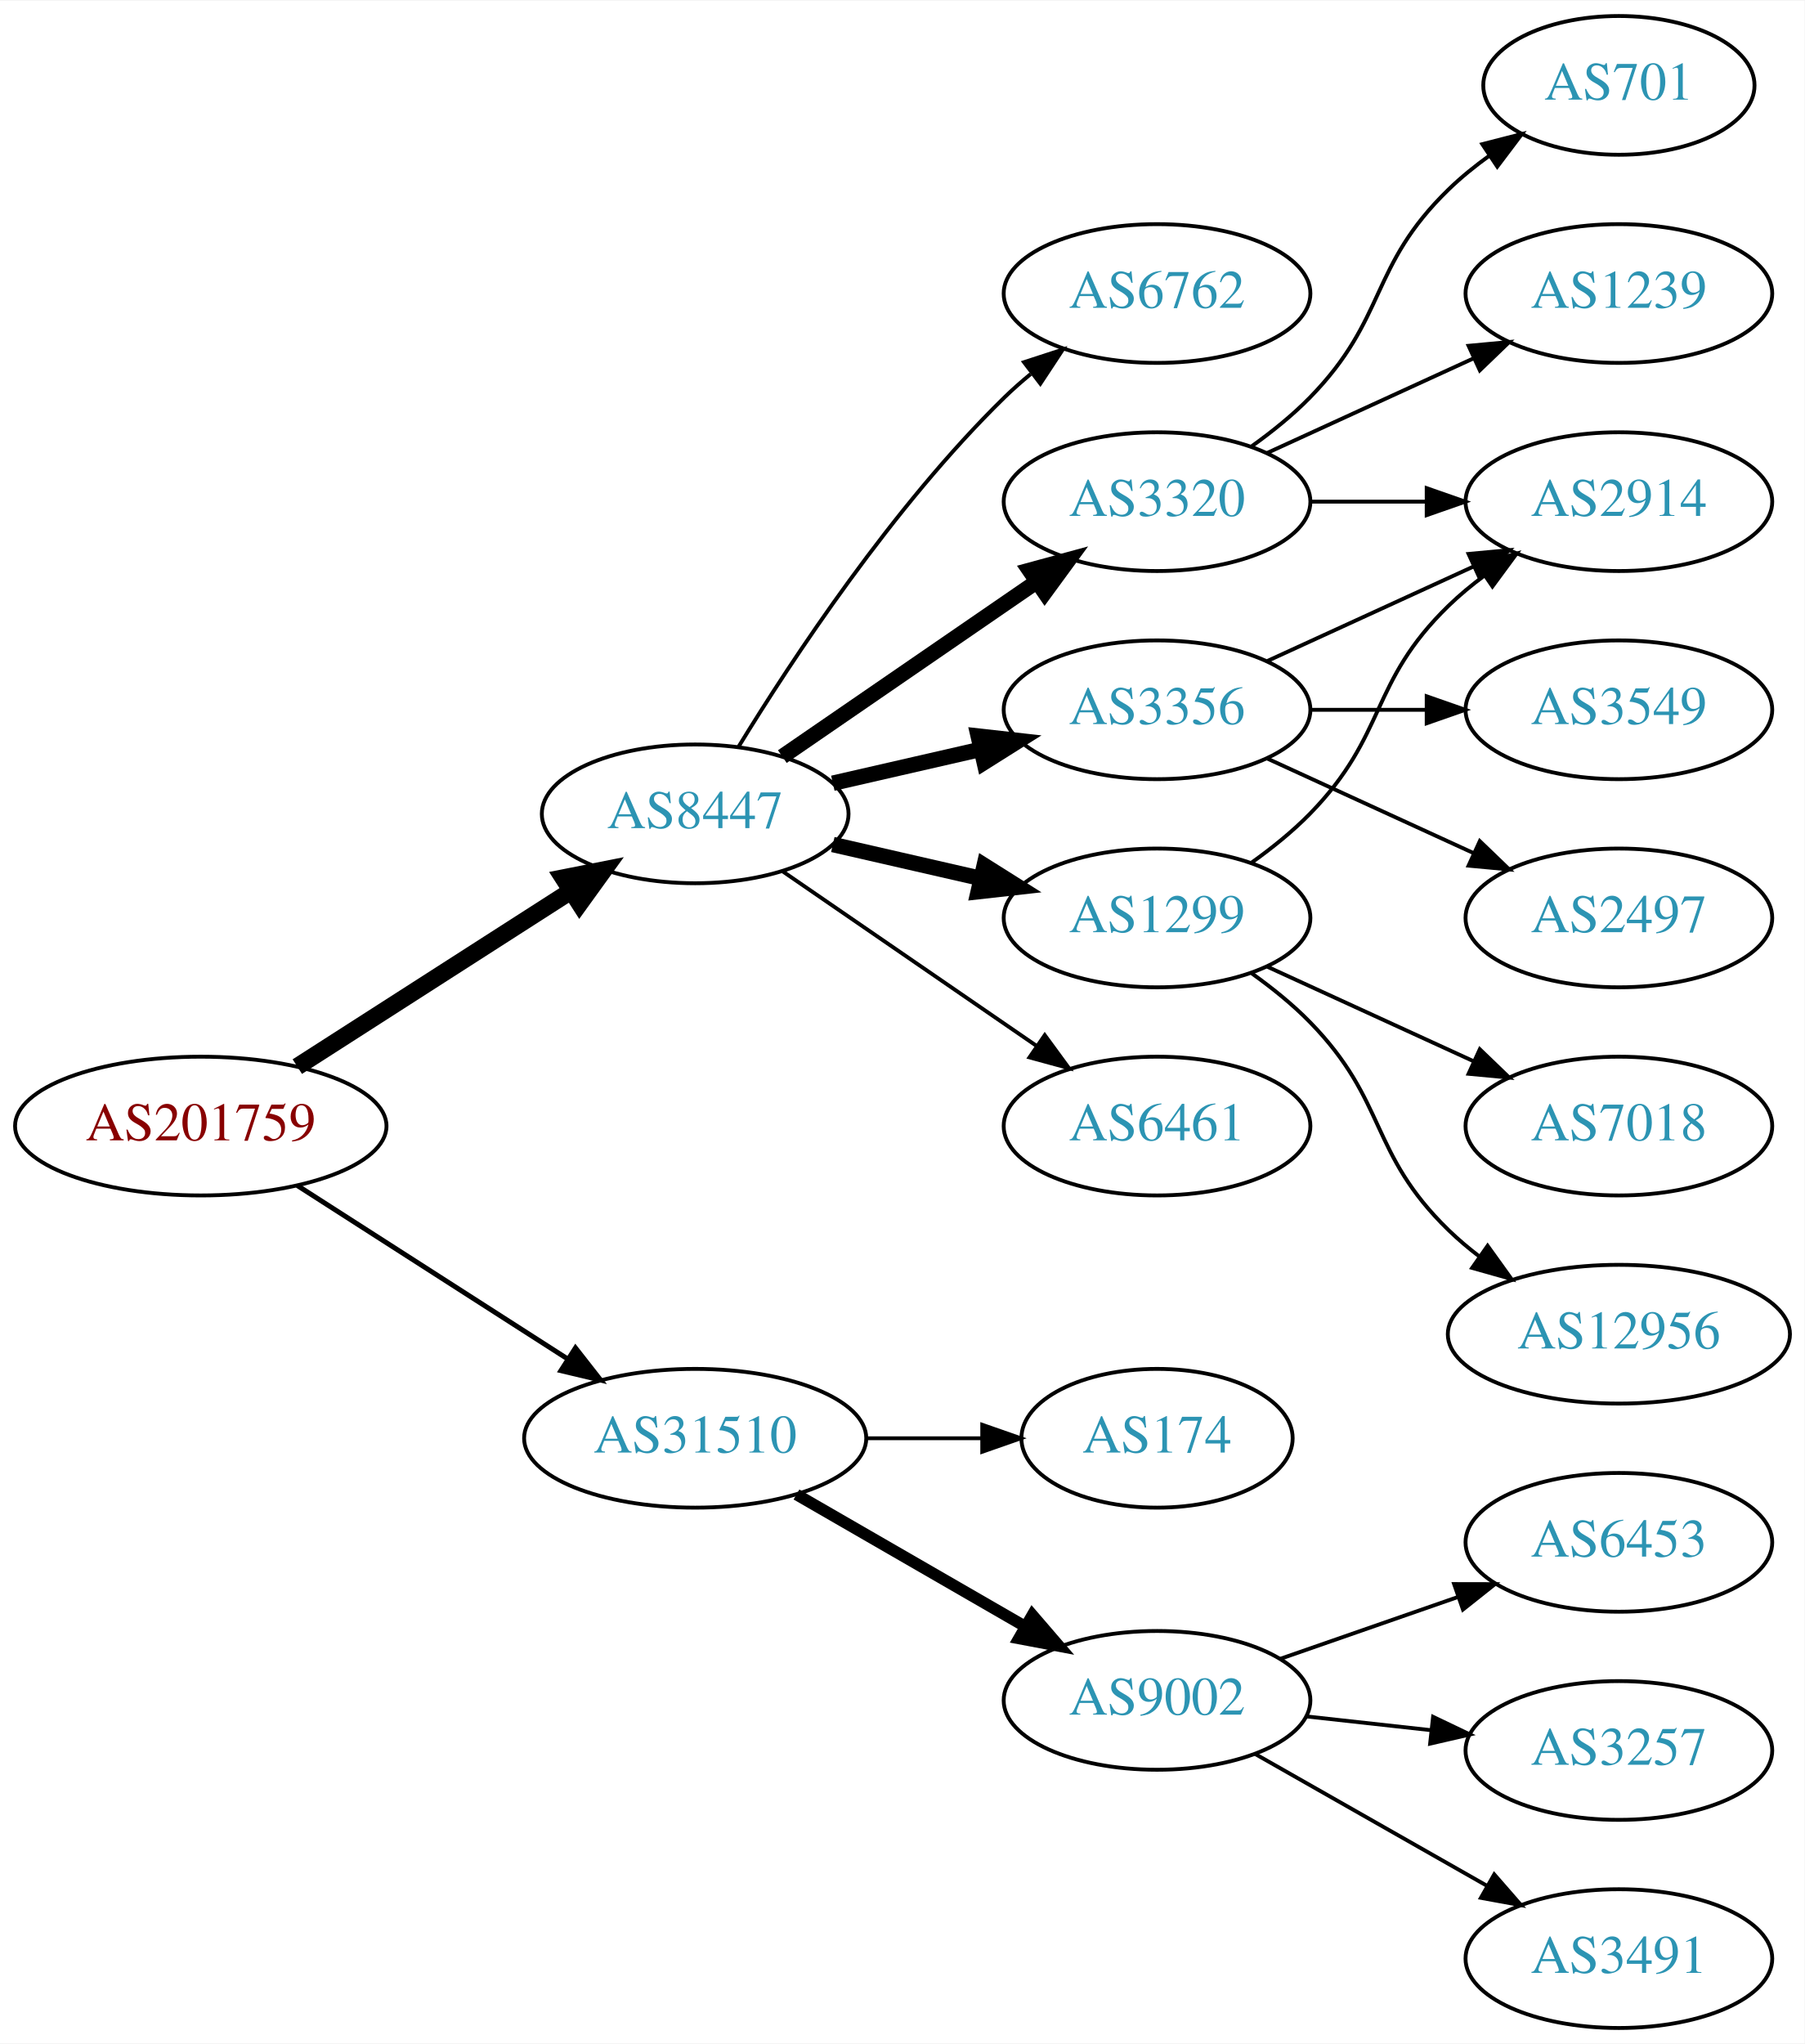
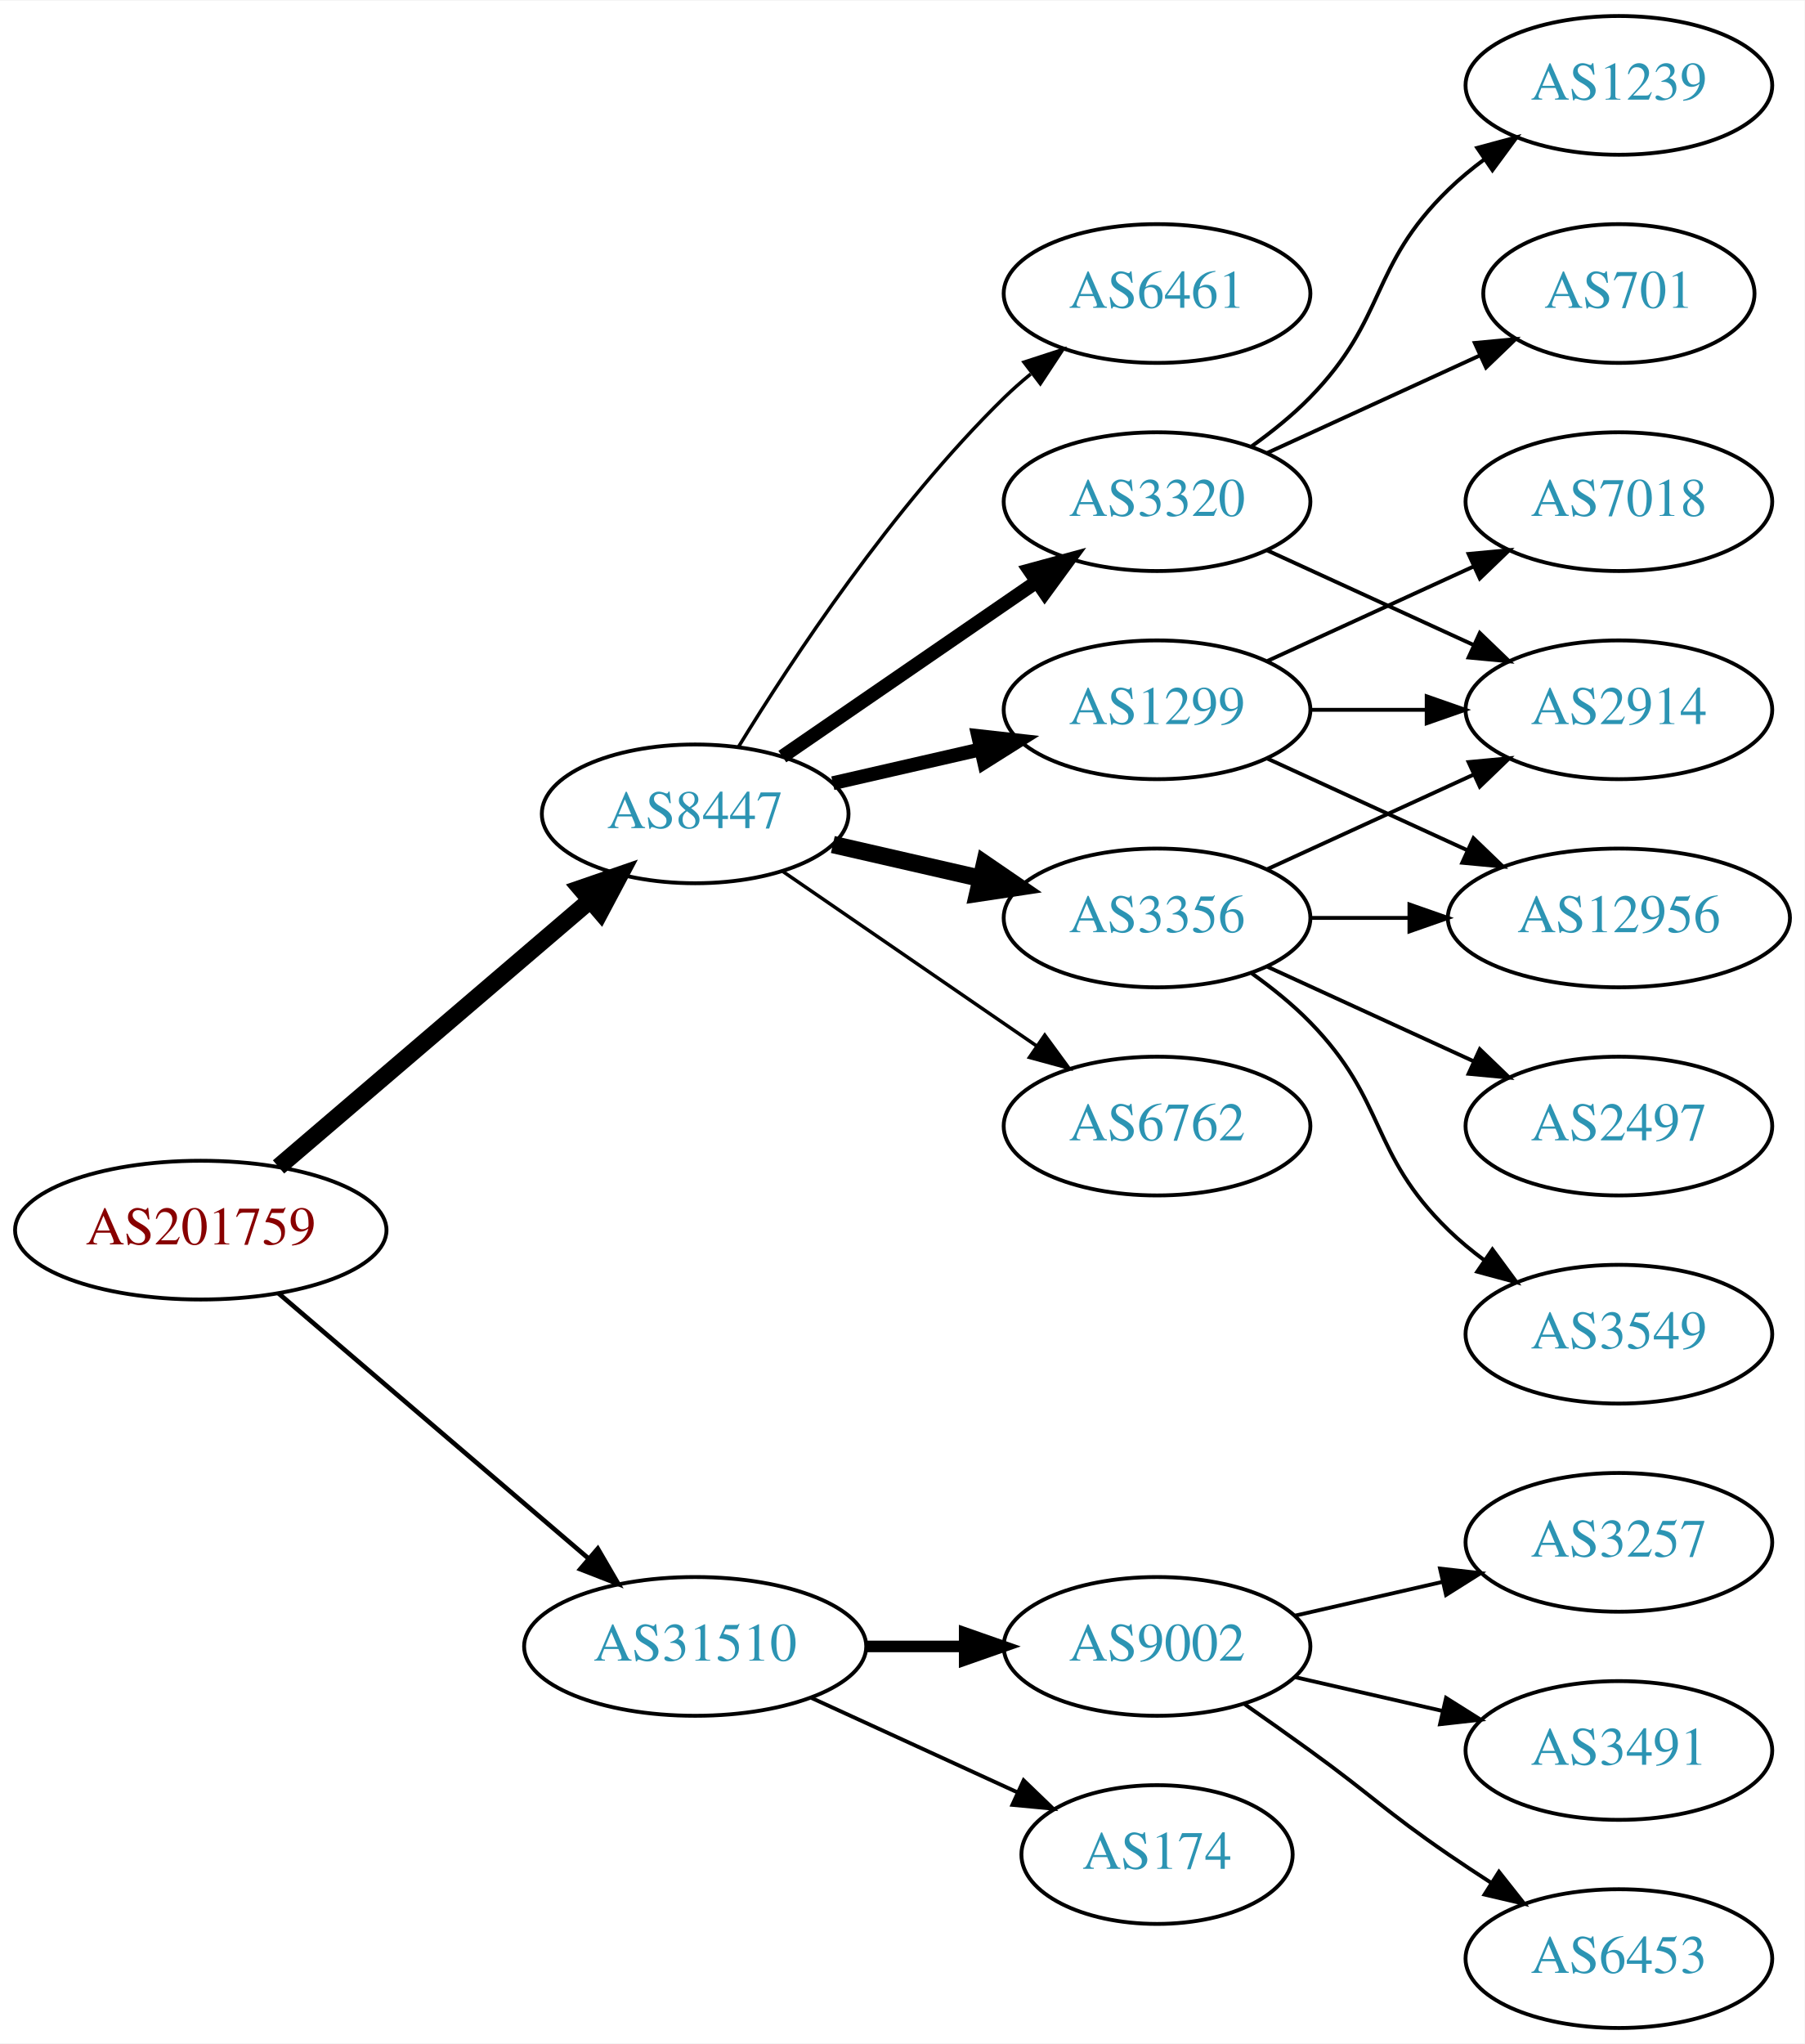
<svg xmlns="http://www.w3.org/2000/svg" xmlns:xlink="http://www.w3.org/1999/xlink" width="468pt" height="530pt" viewBox="0.00 0.00 468.27 530.00">
  <g id="graph0" class="graph" transform="scale(1 1) rotate(0) translate(4 526)">
    <polygon fill="white" stroke="none" points="-4,4 -4,-526 464.269,-526 464.269,4 -4,4" />
    <g id="node1" class="node">
      <g id="a_node1">
        <a xlink:href="/asn/201759" xlink:title="AS201759 ~ OeRK-TIROL-AS [AT]">
-           <ellipse fill="#ffffff" stroke="black" cx="48.096" cy="-234" rx="48.192" ry="18" />
-           <text text-anchor="middle" x="48.096" y="-230.3" font-family="Times,serif" font-size="14.00" fill="#880000">AS201759</text>
+           <ellipse fill="#ffffff" stroke="black" cx="48.096" cy="-207" rx="48.192" ry="18" />
+           <text text-anchor="middle" x="48.096" y="-203.3" font-family="Times,serif" font-size="14.00" fill="#880000">AS201759</text>
        </a>
      </g>
    </g>
    <g id="node2" class="node">
      <g id="a_node2">
        <a xlink:href="/asn/8447" xlink:title="AS8447 ~ A1 Telekom Austria AG [AT]">
          <ellipse fill="#ffffff" stroke="black" cx="176.388" cy="-315" rx="39.794" ry="18" />
          <text text-anchor="middle" x="176.388" y="-311.3" font-family="Times,serif" font-size="14.00" fill="#2c94b3">AS8447</text>
        </a>
      </g>
    </g>
    <g id="edge1" class="edge">
-       <path fill="none" stroke="black" stroke-width="4.5" d="M73.147,-249.426C93.276,-262.336 122.141,-280.849 144.071,-294.915" />
-       <polygon fill="black" stroke="black" stroke-width="4.5" points="142.156,-298.364 152.7,-300.449 146.408,-291.736 142.156,-298.364" />
+       <path fill="none" stroke="black" stroke-width="4.5" d="M68.277,-223.403C89.851,-241.852 125.018,-271.926 149.132,-292.547" />
+       <polygon fill="black" stroke="black" stroke-width="4.5" points="146.691,-295.641 156.85,-299.148 151.809,-289.656 146.691,-295.641" />
    </g>
    <g id="node3" class="node">
      <g id="a_node3">
        <a xlink:href="/asn/31510" xlink:title="AS31510 ~ Innsbrucker Kommunalbetriebe AG [AT]">
-           <ellipse fill="#ffffff" stroke="black" cx="176.388" cy="-153" rx="44.393" ry="18" />
-           <text text-anchor="middle" x="176.388" y="-149.3" font-family="Times,serif" font-size="14.00" fill="#2c94b3">AS31510</text>
+           <ellipse fill="#ffffff" stroke="black" cx="176.388" cy="-99" rx="44.393" ry="18" />
+           <text text-anchor="middle" x="176.388" y="-95.3" font-family="Times,serif" font-size="14.00" fill="#2c94b3">AS31510</text>
        </a>
      </g>
    </g>
    <g id="edge2" class="edge">
-       <path fill="none" stroke="black" stroke-width="1.286" d="M73.147,-218.574C93.024,-205.826 121.421,-187.613 143.246,-173.615" />
-       <polygon fill="black" stroke="black" stroke-width="1.286" points="145.325,-176.439 151.853,-168.095 141.546,-170.547 145.325,-176.439" />
+       <path fill="none" stroke="black" stroke-width="1.2" d="M68.277,-190.597C89.727,-172.254 124.614,-142.419 148.715,-121.809" />
+       <polygon fill="black" stroke="black" stroke-width="1.2" points="151.115,-124.363 156.44,-115.203 146.565,-119.043 151.115,-124.363" />
    </g>
    <g id="node4" class="node">
      <g id="a_node4">
-         <a xlink:href="/asn/3356" xlink:title="AS3356 ~ Level 3 Parent, LLC [US]">
+         <a xlink:href="/asn/1299" xlink:title="AS1299 ~ Telia Carrier [EU]">
          <ellipse fill="#ffffff" stroke="black" cx="296.23" cy="-342" rx="39.794" ry="18" />
-           <text text-anchor="middle" x="296.23" y="-338.3" font-family="Times,serif" font-size="14.00" fill="#2c94b3">AS3356</text>
+           <text text-anchor="middle" x="296.23" y="-338.3" font-family="Times,serif" font-size="14.00" fill="#2c94b3">AS1299</text>
        </a>
      </g>
    </g>
    <g id="edge3" class="edge">
-       <path fill="none" stroke="black" stroke-width="4" d="M212.107,-322.955C224.107,-325.704 237.728,-328.825 250.42,-331.733" />
-       <polygon fill="black" stroke="black" stroke-width="4" points="249.823,-335.187 260.352,-334.009 251.386,-328.364 249.823,-335.187" />
+       <path fill="none" stroke="black" stroke-width="3.6" d="M212.107,-322.955C224.107,-325.704 237.728,-328.825 250.42,-331.733" />
+       <polygon fill="black" stroke="black" stroke-width="3.6" points="249.823,-335.187 260.352,-334.009 251.386,-328.364 249.823,-335.187" />
    </g>
    <g id="node5" class="node">
      <g id="a_node5">
-         <a xlink:href="/asn/6461" xlink:title="AS6461 ~ Zayo Bandwidth [US]">
-           <ellipse fill="#ffffff" stroke="black" cx="296.23" cy="-234" rx="39.794" ry="18" />
-           <text text-anchor="middle" x="296.23" y="-230.3" font-family="Times,serif" font-size="14.00" fill="#2c94b3">AS6461</text>
-         </a>
-       </g>
-     </g>
-     <g id="edge4" class="edge">
-       <path fill="none" stroke="black" d="M199.002,-300.143C217.49,-287.435 244.304,-269.005 264.934,-254.825" />
-       <polygon fill="black" stroke="black" points="267.096,-257.586 273.354,-249.037 263.13,-251.817 267.096,-257.586" />
-     </g>
-     <g id="node6" class="node">
-       <g id="a_node6">
        <a xlink:href="/asn/3320" xlink:title="AS3320 ~ DTAG [DE]">
          <ellipse fill="#ffffff" stroke="black" cx="296.23" cy="-396" rx="39.794" ry="18" />
          <text text-anchor="middle" x="296.23" y="-392.3" font-family="Times,serif" font-size="14.00" fill="#2c94b3">AS3320</text>
        </a>
      </g>
    </g>
+     <g id="edge4" class="edge">
+       <path fill="none" stroke="black" stroke-width="3.6" d="M199.002,-329.857C217.49,-342.565 244.304,-360.995 264.934,-375.175" />
+       <polygon fill="black" stroke="black" stroke-width="3.6" points="263.13,-378.183 273.354,-380.963 267.096,-372.414 263.13,-378.183" />
+     </g>
+     <g id="node6" class="node">
+       <g id="a_node6">
+         <a xlink:href="/asn/3356" xlink:title="AS3356 ~ Level 3 Parent, LLC [US]">
+           <ellipse fill="#ffffff" stroke="black" cx="296.23" cy="-288" rx="39.794" ry="18" />
+           <text text-anchor="middle" x="296.23" y="-284.3" font-family="Times,serif" font-size="14.00" fill="#2c94b3">AS3356</text>
+         </a>
+       </g>
+     </g>
    <g id="edge5" class="edge">
-       <path fill="none" stroke="black" stroke-width="4" d="M199.002,-329.857C217.49,-342.565 244.304,-360.995 264.934,-375.175" />
-       <polygon fill="black" stroke="black" stroke-width="4" points="263.13,-378.183 273.354,-380.963 267.096,-372.414 263.13,-378.183" />
+       <path fill="none" stroke="black" stroke-width="4.5" d="M212.107,-307.045C224.107,-304.296 237.728,-301.175 250.42,-298.267" />
+       <polygon fill="black" stroke="black" stroke-width="4.5" points="251.484,-302.063 260.352,-295.991 249.725,-294.387 251.484,-302.063" />
    </g>
    <g id="node7" class="node">
      <g id="a_node7">
-         <a xlink:href="/asn/1299" xlink:title="AS1299 ~ Telia Carrier [EU]">
-           <ellipse fill="#ffffff" stroke="black" cx="296.23" cy="-288" rx="39.794" ry="18" />
-           <text text-anchor="middle" x="296.23" y="-284.3" font-family="Times,serif" font-size="14.00" fill="#2c94b3">AS1299</text>
+         <a xlink:href="/asn/6762" xlink:title="AS6762 ~ TELECOM ITALIA SPARKLE S.p.A. [IT]">
+           <ellipse fill="#ffffff" stroke="black" cx="296.23" cy="-234" rx="39.794" ry="18" />
+           <text text-anchor="middle" x="296.23" y="-230.3" font-family="Times,serif" font-size="14.00" fill="#2c94b3">AS6762</text>
        </a>
      </g>
    </g>
    <g id="edge6" class="edge">
-       <path fill="none" stroke="black" stroke-width="4" d="M212.107,-307.045C224.107,-304.296 237.728,-301.175 250.42,-298.267" />
-       <polygon fill="black" stroke="black" stroke-width="4" points="251.386,-301.636 260.352,-295.991 249.823,-294.813 251.386,-301.636" />
+       <path fill="none" stroke="black" stroke-width="0.9" d="M199.002,-300.143C217.49,-287.435 244.304,-269.005 264.934,-254.825" />
+       <polygon fill="black" stroke="black" stroke-width="0.9" points="267.096,-257.586 273.354,-249.037 263.13,-251.817 267.096,-257.586" />
    </g>
    <g id="node8" class="node">
      <g id="a_node8">
-         <a xlink:href="/asn/6762" xlink:title="AS6762 ~ TELECOM ITALIA SPARKLE S.p.A. [IT]">
+         <a xlink:href="/asn/6461" xlink:title="AS6461 ~ Zayo Bandwidth [US]">
          <ellipse fill="#ffffff" stroke="black" cx="296.23" cy="-450" rx="39.794" ry="18" />
-           <text text-anchor="middle" x="296.23" y="-446.3" font-family="Times,serif" font-size="14.00" fill="#2c94b3">AS6762</text>
+           <text text-anchor="middle" x="296.23" y="-446.3" font-family="Times,serif" font-size="14.00" fill="#2c94b3">AS6461</text>
        </a>
      </g>
    </g>
    <g id="edge7" class="edge">
-       <path fill="none" stroke="black" d="M187.653,-332.44C201.462,-354.991 227.651,-394.722 256.584,-423 258.724,-425.092 261.041,-427.137 263.441,-429.106" />
-       <polygon fill="black" stroke="black" points="261.708,-432.185 271.782,-435.464 265.951,-426.618 261.708,-432.185" />
+       <path fill="none" stroke="black" stroke-width="0.9" d="M187.653,-332.44C201.462,-354.991 227.651,-394.722 256.584,-423 258.724,-425.092 261.041,-427.137 263.441,-429.106" />
+       <polygon fill="black" stroke="black" stroke-width="0.9" points="261.708,-432.185 271.782,-435.464 265.951,-426.618 261.708,-432.185" />
    </g>
    <g id="node16" class="node">
      <g id="a_node16">
-         <a xlink:href="/asn/9002" xlink:title="AS9002 ~ RETN Limited [EU]">
-           <ellipse fill="#ffffff" stroke="black" cx="296.23" cy="-85" rx="39.794" ry="18" />
-           <text text-anchor="middle" x="296.23" y="-81.3" font-family="Times,serif" font-size="14.00" fill="#2c94b3">AS9002</text>
-         </a>
-       </g>
-     </g>
-     <g id="edge17" class="edge">
-       <path fill="none" stroke="black" stroke-width="3" d="M202.668,-138.412C219.987,-128.418 243.138,-115.059 261.954,-104.201" />
-       <polygon fill="black" stroke="black" stroke-width="3" points="263.886,-107.128 270.799,-99.098 260.388,-101.065 263.886,-107.128" />
+         <a xlink:href="/asn/174" xlink:title="AS174 ~ Cogent Communications [US]">
+           <ellipse fill="#ffffff" stroke="black" cx="296.23" cy="-45" rx="35.194" ry="18" />
+           <text text-anchor="middle" x="296.23" y="-41.3" font-family="Times,serif" font-size="14.00" fill="#2c94b3">AS174</text>
+         </a>
+       </g>
+     </g>
+     <g id="edge18" class="edge">
+       <path fill="none" stroke="black" d="M206.517,-85.652C222.734,-78.22 243.038,-68.917 260.127,-61.086" />
+       <polygon fill="black" stroke="black" points="261.611,-64.256 269.244,-56.908 258.695,-57.892 261.611,-64.256" />
    </g>
    <g id="node17" class="node">
      <g id="a_node17">
-         <a xlink:href="/asn/174" xlink:title="AS174 ~ Cogent Communications [US]">
-           <ellipse fill="#ffffff" stroke="black" cx="296.23" cy="-153" rx="35.194" ry="18" />
-           <text text-anchor="middle" x="296.23" y="-149.3" font-family="Times,serif" font-size="14.00" fill="#2c94b3">AS174</text>
-         </a>
-       </g>
-     </g>
-     <g id="edge18" class="edge">
-       <path fill="none" stroke="black" d="M220.599,-153C230.447,-153 240.926,-153 250.823,-153" />
-       <polygon fill="black" stroke="black" points="250.875,-156.5 260.875,-153 250.875,-149.5 250.875,-156.5" />
+         <a xlink:href="/asn/9002" xlink:title="AS9002 ~ RETN Limited [EU]">
+           <ellipse fill="#ffffff" stroke="black" cx="296.23" cy="-99" rx="39.794" ry="18" />
+           <text text-anchor="middle" x="296.23" y="-95.3" font-family="Times,serif" font-size="14.00" fill="#2c94b3">AS9002</text>
+         </a>
+       </g>
+     </g>
+     <g id="edge19" class="edge">
+       <path fill="none" stroke="black" stroke-width="3" d="M220.599,-99C228.911,-99 237.674,-99 246.156,-99" />
+       <polygon fill="black" stroke="black" stroke-width="3" points="246.315,-102.5 256.315,-99 246.315,-95.5 246.315,-102.5" />
    </g>
    <g id="node9" class="node">
      <g id="a_node9">
        <a xlink:href="/asn/2914" xlink:title="AS2914 ~ NTT America, Inc. [US]">
+           <ellipse fill="#ffffff" stroke="black" cx="416.073" cy="-342" rx="39.794" ry="18" />
+           <text text-anchor="middle" x="416.073" y="-338.3" font-family="Times,serif" font-size="14.00" fill="#2c94b3">AS2914</text>
+         </a>
+       </g>
+     </g>
+     <g id="edge12" class="edge">
+       <path fill="none" stroke="black" d="M336.143,-342C345.696,-342 356.046,-342 366.008,-342" />
+       <polygon fill="black" stroke="black" points="366.201,-345.5 376.201,-342 366.201,-338.5 366.201,-345.5" />
+     </g>
+     <g id="node12" class="node">
+       <g id="a_node12">
+         <a xlink:href="/asn/7018" xlink:title="AS7018 ~ AT&amp;T Services, Inc. [US]">
          <ellipse fill="#ffffff" stroke="black" cx="416.073" cy="-396" rx="39.794" ry="18" />
-           <text text-anchor="middle" x="416.073" y="-392.3" font-family="Times,serif" font-size="14.00" fill="#2c94b3">AS2914</text>
-         </a>
-       </g>
-     </g>
-     <g id="edge14" class="edge">
+           <text text-anchor="middle" x="416.073" y="-392.3" font-family="Times,serif" font-size="14.00" fill="#2c94b3">AS7018</text>
+         </a>
+       </g>
+     </g>
+     <g id="edge11" class="edge">
      <path fill="none" stroke="black" d="M324.859,-354.661C340.816,-361.973 361.087,-371.261 378.369,-379.181" />
      <polygon fill="black" stroke="black" points="377.068,-382.435 387.617,-383.419 379.984,-376.071 377.068,-382.435" />
+     </g>
+     <g id="node13" class="node">
+       <g id="a_node13">
+         <a xlink:href="/asn/12956" xlink:title="AS12956 ~ TELXIUS [ES]">
+           <ellipse fill="#ffffff" stroke="black" cx="416.073" cy="-288" rx="44.393" ry="18" />
+           <text text-anchor="middle" x="416.073" y="-284.3" font-family="Times,serif" font-size="14.00" fill="#2c94b3">AS12956</text>
+         </a>
+       </g>
+     </g>
+     <g id="edge13" class="edge">
+       <path fill="none" stroke="black" d="M324.859,-329.339C340.357,-322.238 359.923,-313.272 376.87,-305.506" />
+       <polygon fill="black" stroke="black" points="378.34,-308.683 385.973,-301.335 375.424,-302.319 378.34,-308.683" />
+     </g>
+     <g id="edge8" class="edge">
+       <path fill="none" stroke="black" d="M324.859,-383.339C340.816,-376.027 361.087,-366.739 378.369,-358.819" />
+       <polygon fill="black" stroke="black" points="379.984,-361.929 387.617,-354.581 377.068,-355.565 379.984,-361.929" />
+     </g>
+     <g id="node10" class="node">
+       <g id="a_node10">
+         <a xlink:href="/asn/701" xlink:title="AS701 ~ UUNET [US]">
+           <ellipse fill="#ffffff" stroke="black" cx="416.073" cy="-450" rx="35.194" ry="18" />
+           <text text-anchor="middle" x="416.073" y="-446.3" font-family="Times,serif" font-size="14.00" fill="#2c94b3">AS701</text>
+         </a>
+       </g>
+     </g>
+     <g id="edge9" class="edge">
+       <path fill="none" stroke="black" d="M324.859,-408.661C341.275,-416.183 362.257,-425.798 379.854,-433.861" />
+       <polygon fill="black" stroke="black" points="378.682,-437.174 389.231,-438.158 381.598,-430.811 378.682,-437.174" />
+     </g>
+     <g id="node11" class="node">
+       <g id="a_node11">
+         <a xlink:href="/asn/1239" xlink:title="AS1239 ~ Sprint [US]">
+           <ellipse fill="#ffffff" stroke="black" cx="416.073" cy="-504" rx="39.794" ry="18" />
+           <text text-anchor="middle" x="416.073" y="-500.3" font-family="Times,serif" font-size="14.00" fill="#2c94b3">AS1239</text>
+         </a>
+       </g>
+     </g>
+     <g id="edge10" class="edge">
+       <path fill="none" stroke="black" d="M320.824,-410.389C326.08,-414.148 331.412,-418.437 335.877,-423 356.049,-443.617 351.183,-456.906 371.877,-477 374.722,-479.763 377.896,-482.386 381.196,-484.834" />
+       <polygon fill="black" stroke="black" points="379.312,-487.786 389.544,-490.538 383.261,-482.006 379.312,-487.786" />
+     </g>
+     <g id="edge17" class="edge">
+       <path fill="none" stroke="black" d="M324.859,-300.661C340.816,-307.973 361.087,-317.261 378.369,-325.181" />
+       <polygon fill="black" stroke="black" points="377.068,-328.435 387.617,-329.419 379.984,-322.071 377.068,-328.435" />
+     </g>
+     <g id="edge16" class="edge">
+       <path fill="none" stroke="black" d="M336.143,-288C344.245,-288 352.921,-288 361.447,-288" />
+       <polygon fill="black" stroke="black" points="361.725,-291.5 371.725,-288 361.724,-284.5 361.725,-291.5" />
    </g>
    <g id="node14" class="node">
      <g id="a_node14">
        <a xlink:href="/asn/3549" xlink:title="AS3549 ~ Level 3 Parent, LLC [US]">
-           <ellipse fill="#ffffff" stroke="black" cx="416.073" cy="-342" rx="39.794" ry="18" />
-           <text text-anchor="middle" x="416.073" y="-338.3" font-family="Times,serif" font-size="14.00" fill="#2c94b3">AS3549</text>
-         </a>
-       </g>
-     </g>
-     <g id="edge15" class="edge">
-       <path fill="none" stroke="black" d="M336.143,-342C345.696,-342 356.046,-342 366.008,-342" />
-       <polygon fill="black" stroke="black" points="366.201,-345.5 376.201,-342 366.201,-338.5 366.201,-345.5" />
+           <ellipse fill="#ffffff" stroke="black" cx="416.073" cy="-180" rx="39.794" ry="18" />
+           <text text-anchor="middle" x="416.073" y="-176.3" font-family="Times,serif" font-size="14.00" fill="#2c94b3">AS3549</text>
+         </a>
+       </g>
+     </g>
+     <g id="edge14" class="edge">
+       <path fill="none" stroke="black" d="M320.824,-273.611C326.08,-269.852 331.412,-265.563 335.877,-261 356.049,-240.383 351.183,-227.094 371.877,-207 374.722,-204.237 377.896,-201.614 381.196,-199.166" />
+       <polygon fill="black" stroke="black" points="383.261,-201.994 389.544,-193.462 379.312,-196.214 383.261,-201.994" />
    </g>
    <g id="node15" class="node">
      <g id="a_node15">
        <a xlink:href="/asn/2497" xlink:title="AS2497 ~ Internet Initiative Japan Inc. [JP]">
-           <ellipse fill="#ffffff" stroke="black" cx="416.073" cy="-288" rx="39.794" ry="18" />
-           <text text-anchor="middle" x="416.073" y="-284.3" font-family="Times,serif" font-size="14.00" fill="#2c94b3">AS2497</text>
-         </a>
-       </g>
-     </g>
-     <g id="edge16" class="edge">
-       <path fill="none" stroke="black" d="M324.859,-329.339C340.816,-322.027 361.087,-312.739 378.369,-304.819" />
-       <polygon fill="black" stroke="black" points="379.984,-307.929 387.617,-300.581 377.068,-301.565 379.984,-307.929" />
-     </g>
-     <g id="edge8" class="edge">
-       <path fill="none" stroke="black" d="M336.143,-396C345.696,-396 356.046,-396 366.008,-396" />
-       <polygon fill="black" stroke="black" points="366.201,-399.5 376.201,-396 366.201,-392.5 366.201,-399.5" />
-     </g>
-     <g id="node10" class="node">
-       <g id="a_node10">
-         <a xlink:href="/asn/1239" xlink:title="AS1239 ~ Sprint [US]">
-           <ellipse fill="#ffffff" stroke="black" cx="416.073" cy="-450" rx="39.794" ry="18" />
-           <text text-anchor="middle" x="416.073" y="-446.3" font-family="Times,serif" font-size="14.00" fill="#2c94b3">AS1239</text>
-         </a>
-       </g>
-     </g>
-     <g id="edge9" class="edge">
-       <path fill="none" stroke="black" d="M324.859,-408.661C340.816,-415.973 361.087,-425.261 378.369,-433.181" />
-       <polygon fill="black" stroke="black" points="377.068,-436.435 387.617,-437.419 379.984,-430.071 377.068,-436.435" />
-     </g>
-     <g id="node11" class="node">
-       <g id="a_node11">
-         <a xlink:href="/asn/701" xlink:title="AS701 ~ UUNET [US]">
-           <ellipse fill="#ffffff" stroke="black" cx="416.073" cy="-504" rx="35.194" ry="18" />
-           <text text-anchor="middle" x="416.073" y="-500.3" font-family="Times,serif" font-size="14.00" fill="#2c94b3">AS701</text>
-         </a>
-       </g>
-     </g>
-     <g id="edge10" class="edge">
-       <path fill="none" stroke="black" d="M320.824,-410.389C326.08,-414.148 331.412,-418.437 335.877,-423 356.049,-443.617 351.183,-456.906 371.877,-477 375.104,-480.134 378.755,-483.089 382.534,-485.812" />
-       <polygon fill="black" stroke="black" points="380.631,-488.75 390.894,-491.383 384.512,-482.925 380.631,-488.75" />
-     </g>
-     <g id="edge12" class="edge">
-       <path fill="none" stroke="black" d="M320.824,-302.389C326.08,-306.148 331.412,-310.437 335.877,-315 356.049,-335.617 351.183,-348.906 371.877,-369 374.722,-371.763 377.896,-374.386 381.196,-376.834" />
-       <polygon fill="black" stroke="black" points="379.312,-379.786 389.544,-382.538 383.261,-374.006 379.312,-379.786" />
-     </g>
-     <g id="node12" class="node">
-       <g id="a_node12">
-         <a xlink:href="/asn/12956" xlink:title="AS12956 ~ TELXIUS [ES]">
-           <ellipse fill="#ffffff" stroke="black" cx="416.073" cy="-180" rx="44.393" ry="18" />
-           <text text-anchor="middle" x="416.073" y="-176.3" font-family="Times,serif" font-size="14.00" fill="#2c94b3">AS12956</text>
-         </a>
-       </g>
-     </g>
-     <g id="edge11" class="edge">
-       <path fill="none" stroke="black" d="M320.824,-273.611C326.08,-269.852 331.412,-265.563 335.877,-261 356.049,-240.383 351.183,-227.094 371.877,-207 374.363,-204.586 377.1,-202.278 379.953,-200.1" />
-       <polygon fill="black" stroke="black" points="382.008,-202.934 388.189,-194.329 377.991,-197.202 382.008,-202.934" />
-     </g>
-     <g id="node13" class="node">
-       <g id="a_node13">
-         <a xlink:href="/asn/7018" xlink:title="AS7018 ~ AT&amp;T Services, Inc. [US]">
          <ellipse fill="#ffffff" stroke="black" cx="416.073" cy="-234" rx="39.794" ry="18" />
-           <text text-anchor="middle" x="416.073" y="-230.3" font-family="Times,serif" font-size="14.00" fill="#2c94b3">AS7018</text>
-         </a>
-       </g>
-     </g>
-     <g id="edge13" class="edge">
+           <text text-anchor="middle" x="416.073" y="-230.3" font-family="Times,serif" font-size="14.00" fill="#2c94b3">AS2497</text>
+         </a>
+       </g>
+     </g>
+     <g id="edge15" class="edge">
      <path fill="none" stroke="black" d="M324.859,-275.339C340.816,-268.027 361.087,-258.739 378.369,-250.819" />
      <polygon fill="black" stroke="black" points="379.984,-253.929 387.617,-246.581 377.068,-247.565 379.984,-253.929" />
    </g>
    <g id="node18" class="node">
      <g id="a_node18">
-         <a xlink:href="/asn/6453" xlink:title="AS6453 ~ TATA COMMUNICATIONS (AMERICA) INC [US]">
+         <a xlink:href="/asn/3257" xlink:title="AS3257 ~ GTT [DE]">
          <ellipse fill="#ffffff" stroke="black" cx="416.073" cy="-126" rx="39.794" ry="18" />
-           <text text-anchor="middle" x="416.073" y="-122.3" font-family="Times,serif" font-size="14.00" fill="#2c94b3">AS6453</text>
-         </a>
-       </g>
-     </g>
-     <g id="edge19" class="edge">
-       <path fill="none" stroke="black" d="M328.192,-95.772C342.289,-100.677 359.165,-106.548 374.278,-111.807" />
-       <polygon fill="black" stroke="black" points="373.314,-115.177 383.909,-115.157 375.614,-108.566 373.314,-115.177" />
+           <text text-anchor="middle" x="416.073" y="-122.3" font-family="Times,serif" font-size="14.00" fill="#2c94b3">AS3257</text>
+         </a>
+       </g>
+     </g>
+     <g id="edge20" class="edge">
+       <path fill="none" stroke="black" d="M331.949,-106.955C343.949,-109.704 357.57,-112.825 370.263,-115.733" />
+       <polygon fill="black" stroke="black" points="369.665,-119.187 380.194,-118.009 371.229,-112.364 369.665,-119.187" />
    </g>
    <g id="node19" class="node">
      <g id="a_node19">
-         <a xlink:href="/asn/3257" xlink:title="AS3257 ~ GTT [DE]">
+         <a xlink:href="/asn/3491" xlink:title="AS3491 ~ PCCW Global, Inc. [US]">
          <ellipse fill="#ffffff" stroke="black" cx="416.073" cy="-72" rx="39.794" ry="18" />
-           <text text-anchor="middle" x="416.073" y="-68.3" font-family="Times,serif" font-size="14.00" fill="#2c94b3">AS3257</text>
-         </a>
-       </g>
-     </g>
-     <g id="edge20" class="edge">
-       <path fill="none" stroke="black" d="M334.84,-80.851C345.151,-79.713 356.469,-78.465 367.269,-77.273" />
-       <polygon fill="black" stroke="black" points="367.86,-80.73 377.416,-76.154 367.092,-73.772 367.86,-80.73" />
+           <text text-anchor="middle" x="416.073" y="-68.3" font-family="Times,serif" font-size="14.00" fill="#2c94b3">AS3491</text>
+         </a>
+       </g>
+     </g>
+     <g id="edge21" class="edge">
+       <path fill="none" stroke="black" d="M331.949,-91.045C343.949,-88.296 357.57,-85.175 370.263,-82.267" />
+       <polygon fill="black" stroke="black" points="371.229,-85.636 380.194,-79.991 369.665,-78.813 371.229,-85.636" />
    </g>
    <g id="node20" class="node">
      <g id="a_node20">
-         <a xlink:href="/asn/3491" xlink:title="AS3491 ~ PCCW Global, Inc. [US]">
+         <a xlink:href="/asn/6453" xlink:title="AS6453 ~ TATA COMMUNICATIONS (AMERICA) INC [US]">
          <ellipse fill="#ffffff" stroke="black" cx="416.073" cy="-18" rx="39.794" ry="18" />
-           <text text-anchor="middle" x="416.073" y="-14.3" font-family="Times,serif" font-size="14.00" fill="#2c94b3">AS3491</text>
-         </a>
-       </g>
-     </g>
-     <g id="edge21" class="edge">
-       <path fill="none" stroke="black" d="M321.647,-71.118C339.107,-61.191 362.807,-47.716 381.968,-36.822" />
-       <polygon fill="black" stroke="black" points="383.724,-39.85 390.687,-31.865 380.264,-33.765 383.724,-39.85" />
+           <text text-anchor="middle" x="416.073" y="-14.3" font-family="Times,serif" font-size="14.00" fill="#2c94b3">AS6453</text>
+         </a>
+       </g>
+     </g>
+     <g id="edge22" class="edge">
+       <path fill="none" stroke="black" d="M318.987,-83.991C324.522,-80.121 330.44,-75.936 335.877,-72 352.076,-60.271 355.382,-56.31 371.877,-45 375.405,-42.581 379.142,-40.111 382.884,-37.698" />
+       <polygon fill="black" stroke="black" points="384.955,-40.529 391.524,-32.216 381.205,-34.618 384.955,-40.529" />
    </g>
  </g>
</svg>
